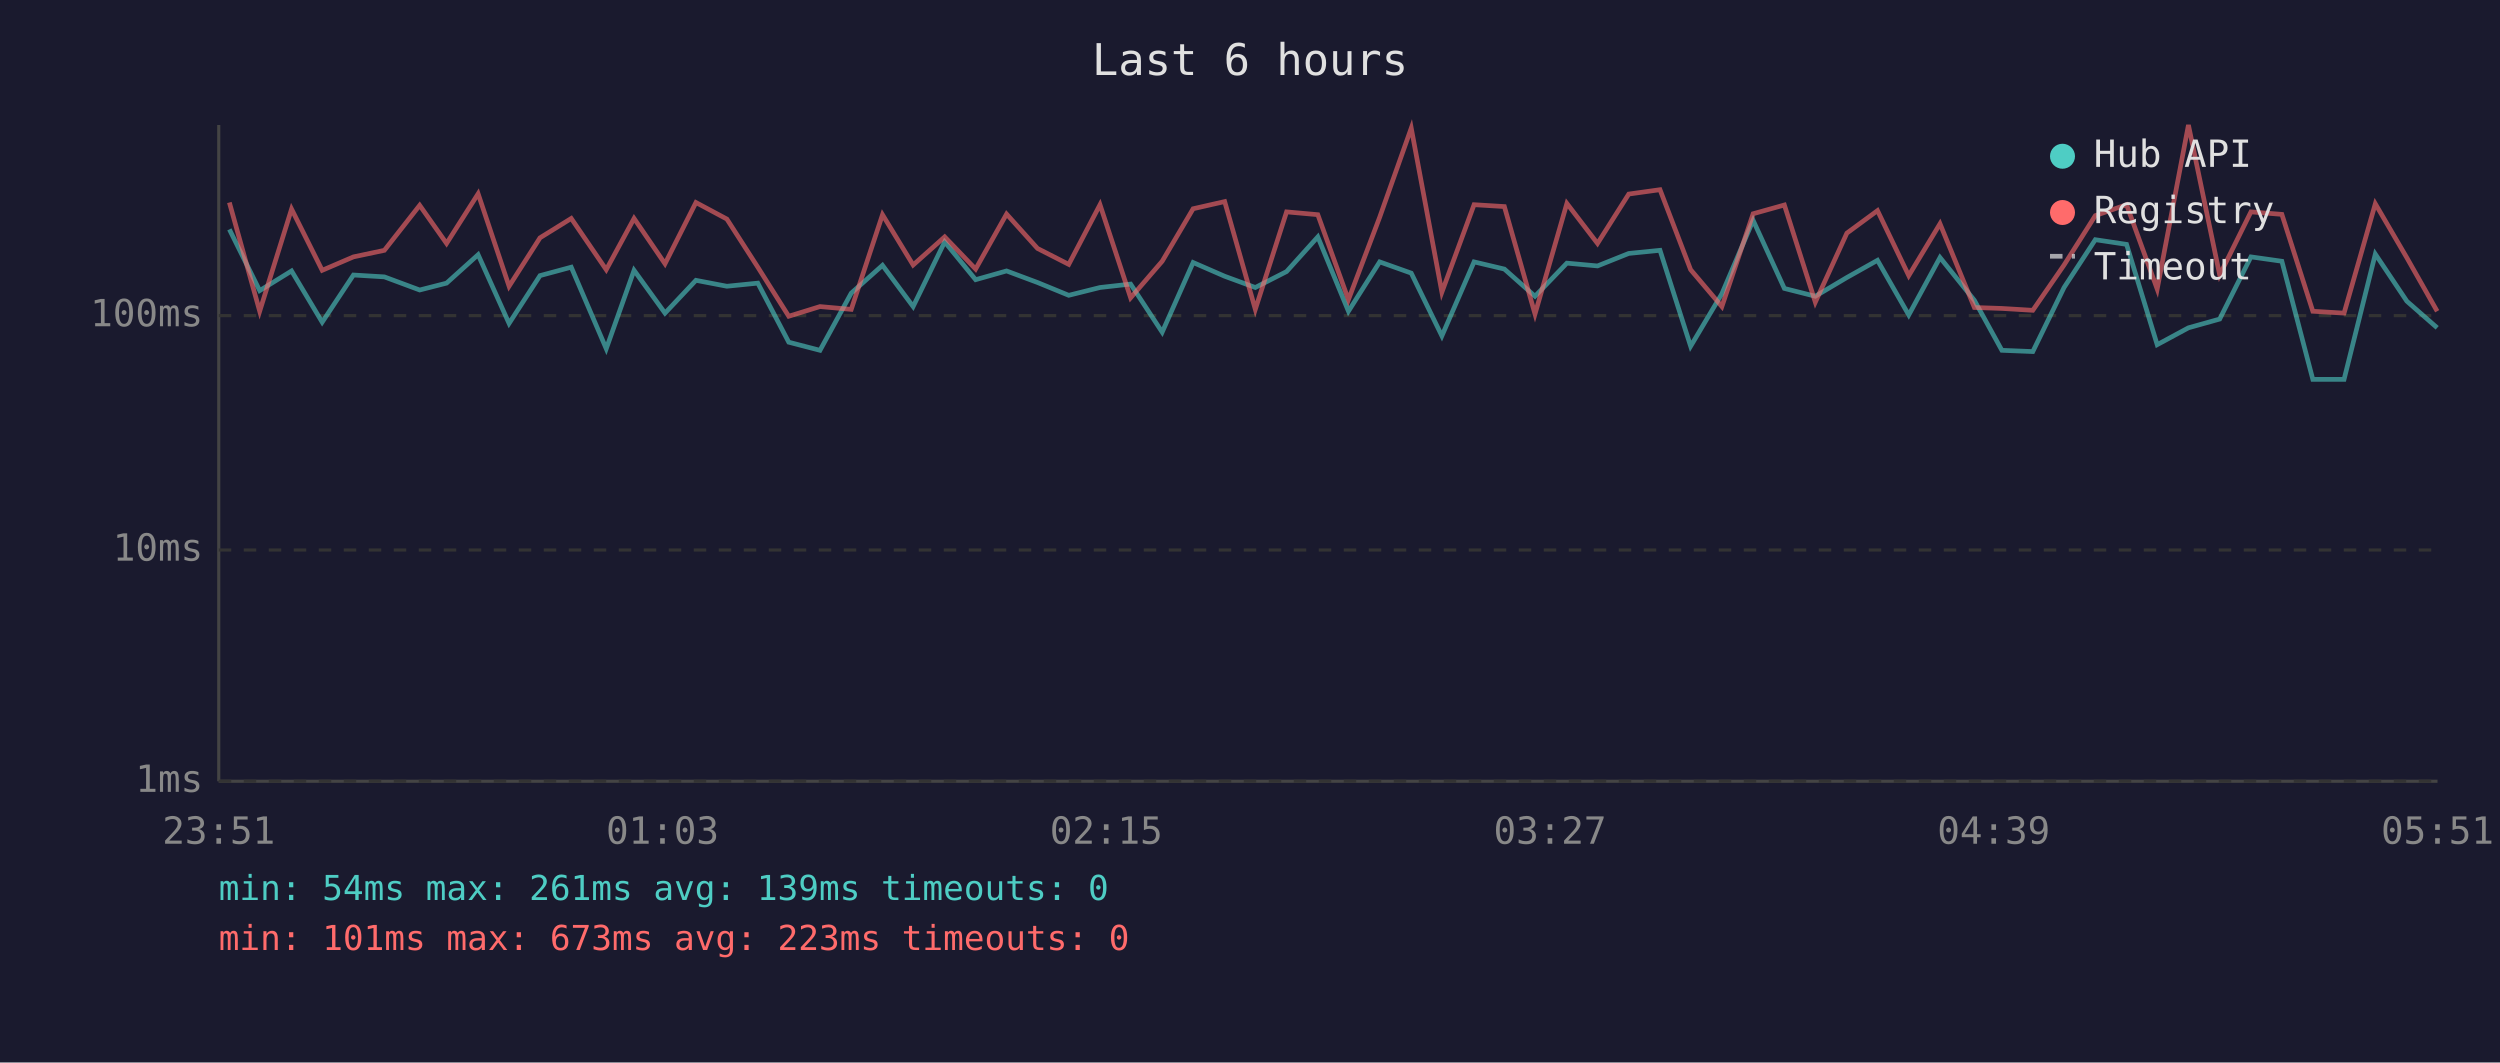
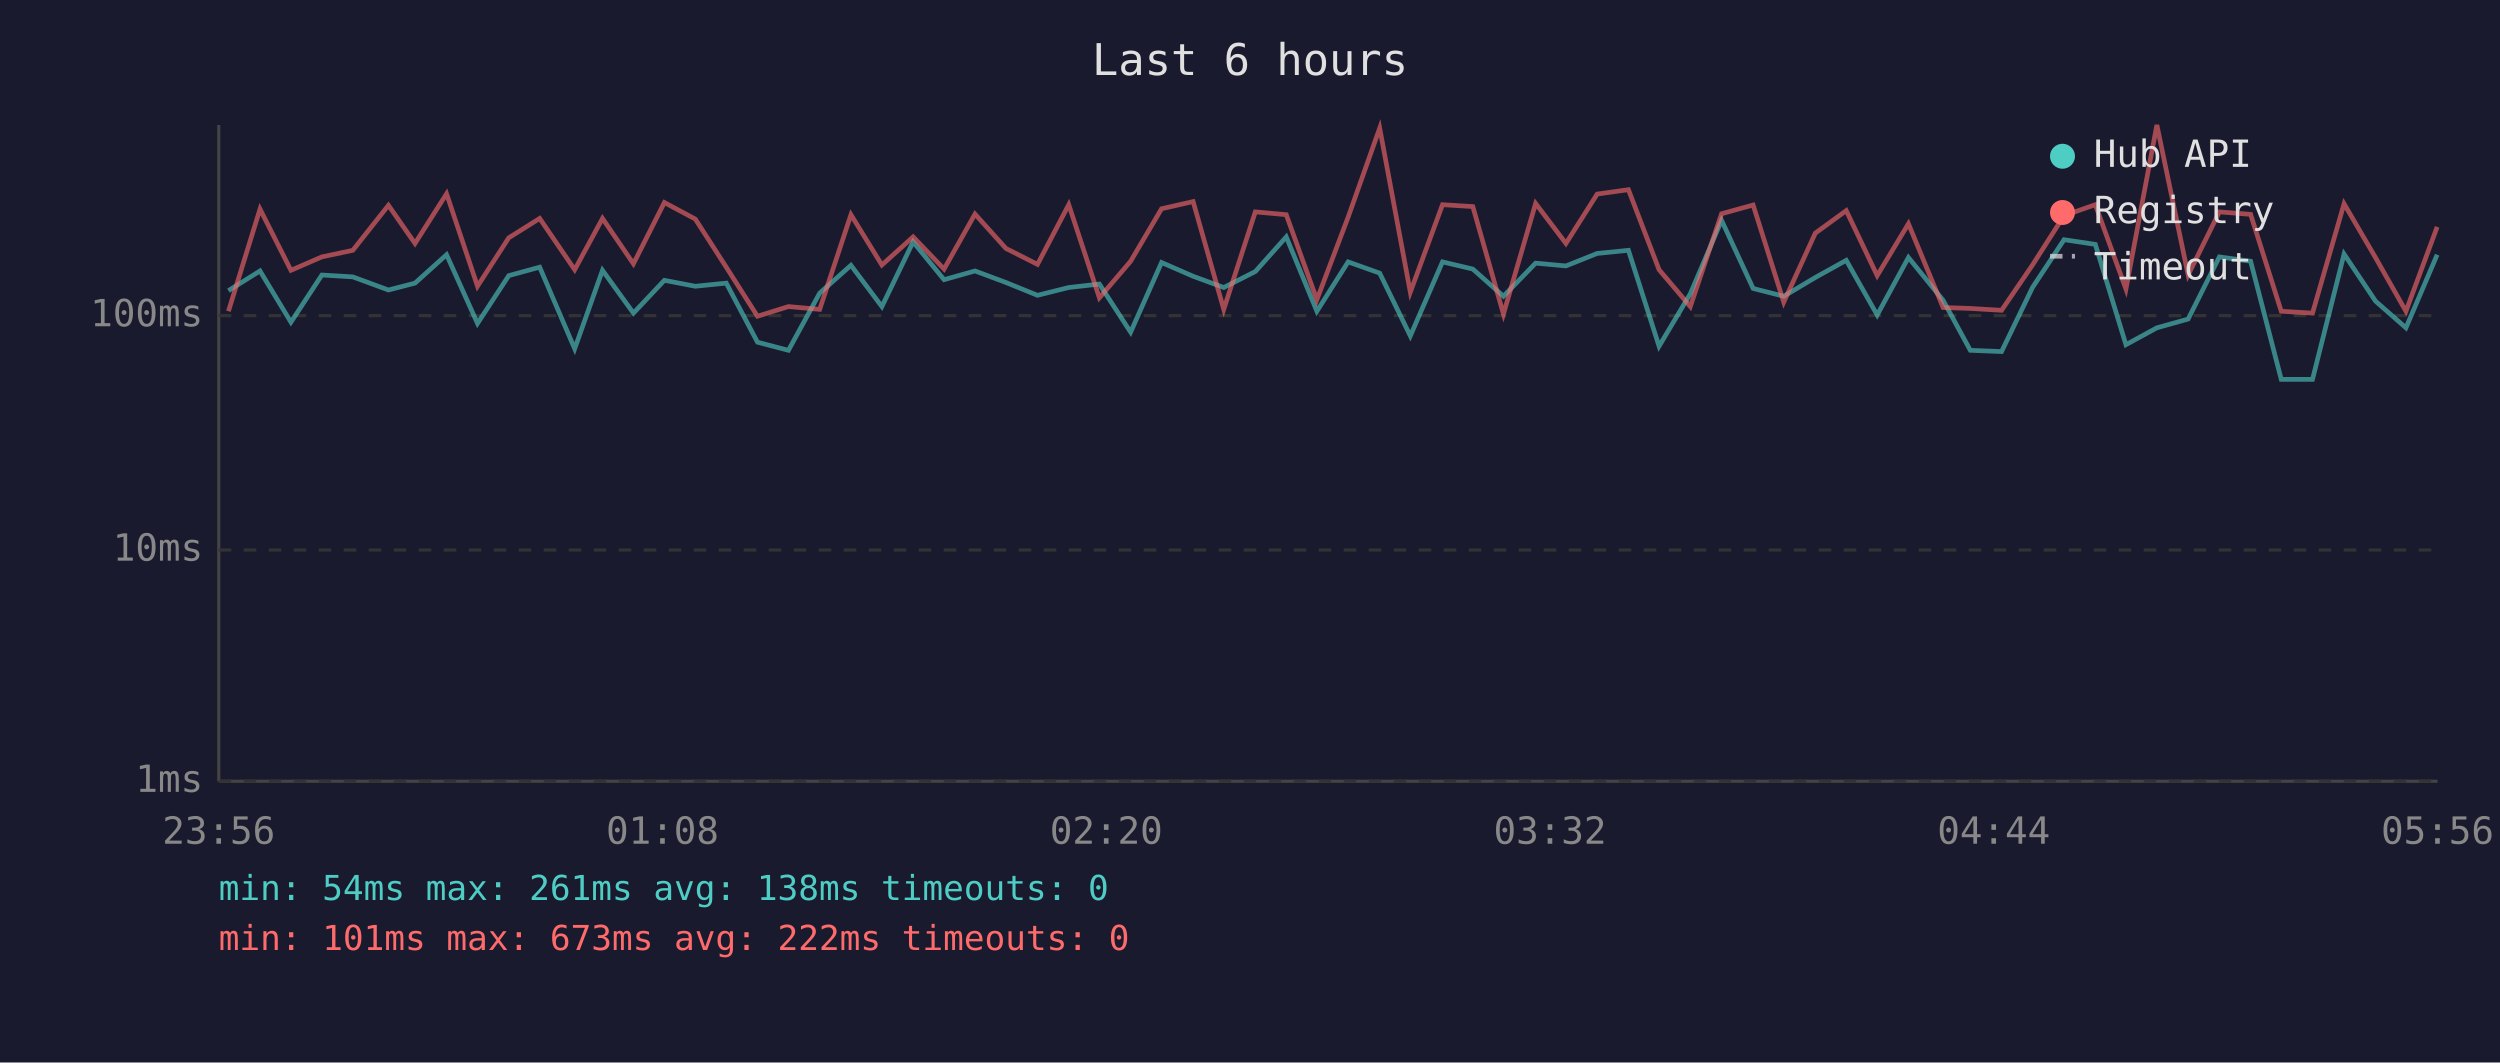
<svg xmlns="http://www.w3.org/2000/svg" viewBox="0 0 800 340" font-family="monospace" font-size="12">
  <rect width="800" height="340" fill="#1a1a2e" />
  <text x="400" y="24" fill="#e0e0e0" font-size="14" text-anchor="middle">Last 6 hours</text>
  <line x1="70" y1="40" x2="70" y2="250" stroke="#444" stroke-width="1" />
  <line x1="70" y1="250" x2="780" y2="250" stroke="#444" stroke-width="1" />
  <line x1="70" y1="250" x2="780" y2="250" stroke="#333" stroke-width="1" stroke-dasharray="4" />
  <text x="65" y="250" fill="#888" text-anchor="end" dominant-baseline="middle">1ms</text>
  <line x1="70" y1="176" x2="780" y2="176" stroke="#333" stroke-width="1" stroke-dasharray="4" />
  <text x="65" y="176" fill="#888" text-anchor="end" dominant-baseline="middle">10ms</text>
  <line x1="70" y1="101" x2="780" y2="101" stroke="#333" stroke-width="1" stroke-dasharray="4" />
  <text x="65" y="101" fill="#888" text-anchor="end" dominant-baseline="middle">100ms</text>
-   <text x="70" y="270" fill="#888" text-anchor="middle">23:51</text>
-   <text x="212" y="270" fill="#888" text-anchor="middle">01:03</text>
-   <text x="354" y="270" fill="#888" text-anchor="middle">02:15</text>
-   <text x="496" y="270" fill="#888" text-anchor="middle">03:27</text>
-   <text x="638" y="270" fill="#888" text-anchor="middle">04:39</text>
-   <text x="780" y="270" fill="#888" text-anchor="middle">05:51</text>
-   <polyline points="73.4,73.4 83.1,93.0 93.3,86.7 103.1,103.1 113.1,88.0 123.0,88.6 134.3,92.8 142.9,90.6 153.0,81.5 162.9,103.5 172.8,88.2 182.8,85.5 194.0,111.6 202.9,86.5 212.8,100.2 222.7,89.7 232.6,91.6 242.5,90.6 252.4,109.5 262.4,112.1 272.4,93.8 282.4,84.9 292.2,98.1 302.3,77.4 312.2,89.5 322.1,86.7 332.0,90.4 342.0,94.5 352.0,92.0 361.8,90.9 371.9,106.3 381.8,84.0 391.9,88.4 401.7,92.0 411.7,86.9 421.7,75.8 431.5,99.6 441.5,83.8 451.6,87.4 461.4,107.5 471.7,83.8 481.4,86.1 491.2,94.8 501.4,84.2 511.2,85.1 521.2,81.1 531.2,80.1 541.0,110.8 551.0,94.0 561.0,70.5 571.0,92.3 580.9,94.8 591.0,88.8 600.8,83.3 610.8,100.8 620.8,82.4 631.8,96.1 640.6,112.1 650.5,112.5 660.5,92.0 670.5,76.7 680.5,78.2 690.3,110.3 700.3,104.9 710.3,102.1 720.3,82.2 730.2,83.6 740.1,121.4 750.1,121.4 760.1,81.3 770.2,96.4 779.9,104.9" fill="none" stroke="#4ecdc4" stroke-width="1.5" opacity="0.6" />
-   <polyline points="73.4,64.8 83.1,99.6 93.3,66.9 103.1,86.5 113.1,82.2 123.0,80.1 134.3,65.7 142.9,77.9 153.0,62.0 162.9,91.6 172.8,76.1 182.8,69.9 194.0,86.3 202.9,69.9 212.8,84.4 222.7,64.8 232.6,70.1 242.5,85.5 252.4,101.2 262.4,98.1 272.4,99.0 282.4,68.7 292.2,84.8 302.3,75.8 312.2,86.1 322.1,68.5 332.0,79.5 342.0,84.6 352.0,65.5 361.8,95.3 371.9,83.6 381.8,66.8 391.9,64.5 401.7,99.0 411.7,67.8 421.7,68.7 431.5,95.9 441.5,69.5 451.6,41.0 461.4,93.5 471.7,65.5 481.4,66.1 491.2,100.5 501.4,65.1 511.2,77.9 521.2,62.1 531.2,60.7 541.0,86.3 551.0,98.1 561.0,68.4 571.0,65.6 580.9,96.7 591.0,74.6 600.8,67.4 610.8,88.2 620.8,71.6 631.8,98.4 640.6,98.7 650.5,99.3 660.5,84.8 670.5,69.0 680.5,65.5 690.3,92.5 700.3,40.0 710.3,88.0 720.3,67.8 730.2,68.6 740.1,99.6 750.1,100.2 760.1,65.2 770.2,82.5 779.9,99.6" fill="none" stroke="#ff6b6b" stroke-width="1.5" opacity="0.6" />
+   <text x="70" y="270" fill="#888" text-anchor="middle">23:56</text>
+   <text x="212" y="270" fill="#888" text-anchor="middle">01:08</text>
+   <text x="354" y="270" fill="#888" text-anchor="middle">02:20</text>
+   <text x="496" y="270" fill="#888" text-anchor="middle">03:32</text>
+   <text x="638" y="270" fill="#888" text-anchor="middle">04:44</text>
+   <text x="780" y="270" fill="#888" text-anchor="middle">05:56</text>
+   <polyline points="73.1,93.0 83.2,86.7 93.1,103.1 103.0,88.0 112.9,88.6 124.3,92.8 132.8,90.6 142.9,81.5 152.8,103.5 162.8,88.2 172.7,85.5 183.9,111.6 192.8,86.5 202.7,100.2 212.6,89.7 222.5,91.6 232.4,90.6 242.4,109.5 252.3,112.1 262.3,93.8 272.3,84.9 282.2,98.1 292.2,77.4 302.1,89.5 312.0,86.7 321.9,90.4 332.0,94.5 342.0,92.0 351.8,90.9 361.8,106.3 371.7,84.0 381.8,88.4 391.6,92.0 401.7,86.9 411.6,75.8 421.4,99.6 431.4,83.8 441.5,87.4 451.3,107.5 461.6,83.8 471.3,86.1 481.1,94.8 491.4,84.2 501.1,85.1 511.1,81.1 521.1,80.1 530.9,110.8 540.9,94.0 550.9,70.5 561.0,92.3 570.8,94.8 580.9,88.8 590.8,83.3 600.7,100.8 610.7,82.4 621.8,96.1 630.5,112.1 640.5,112.5 650.4,92.0 660.5,76.7 670.5,78.2 680.3,110.3 690.2,104.9 700.2,102.1 710.2,82.2 720.2,83.6 730.0,121.4 740.0,121.4 750.1,81.3 760.2,96.4 769.9,104.9 779.9,81.5" fill="none" stroke="#4ecdc4" stroke-width="1.5" opacity="0.6" />
+   <polyline points="73.1,99.6 83.2,66.9 93.1,86.5 103.0,82.2 112.9,80.1 124.3,65.7 132.8,77.9 142.9,62.0 152.8,91.6 162.8,76.1 172.7,69.9 183.9,86.3 192.8,69.9 202.7,84.4 212.6,64.8 222.5,70.1 232.4,85.5 242.4,101.2 252.3,98.1 262.3,99.0 272.3,68.7 282.2,84.8 292.2,75.8 302.1,86.1 312.0,68.5 321.9,79.5 332.0,84.6 342.0,65.5 351.8,95.3 361.8,83.6 371.7,66.8 381.8,64.5 391.6,99.0 401.7,67.8 411.6,68.7 421.4,95.9 431.4,69.5 441.5,41.0 451.3,93.5 461.6,65.5 471.3,66.1 481.1,100.5 491.4,65.1 501.1,77.9 511.1,62.1 521.1,60.7 530.9,86.3 540.9,98.1 550.9,68.4 561.0,65.6 570.8,96.7 580.9,74.6 590.8,67.4 600.7,88.2 610.7,71.6 621.8,98.4 630.5,98.7 640.5,99.3 650.4,84.8 660.5,69.0 670.5,65.5 680.3,92.5 690.2,40.0 700.2,88.0 710.2,67.8 720.2,68.6 730.0,99.6 740.0,100.2 750.1,65.2 760.2,82.5 769.9,99.6 779.9,72.6" fill="none" stroke="#ff6b6b" stroke-width="1.5" opacity="0.6" />
  <circle cx="660" cy="50" r="4" fill="#4ecdc4" />
  <text x="670" y="50" fill="#e0e0e0" dominant-baseline="middle">Hub API</text>
  <circle cx="660" cy="68" r="4" fill="#ff6b6b" />
  <text x="670" y="68" fill="#e0e0e0" dominant-baseline="middle">Registry</text>
  <line x1="656" y1="82" x2="664" y2="82" stroke="#e0e0e0" stroke-width="1.5" stroke-dasharray="4,3" opacity="0.7" />
  <text x="670" y="86" fill="#e0e0e0" dominant-baseline="middle">Timeout</text>
-   <text x="70" y="288" fill="#4ecdc4" font-size="11">min: 54ms  max: 261ms  avg: 139ms  timeouts: 0</text>
-   <text x="70" y="304" fill="#ff6b6b" font-size="11">min: 101ms  max: 673ms  avg: 223ms  timeouts: 0</text>
+   <text x="70" y="288" fill="#4ecdc4" font-size="11">min: 54ms  max: 261ms  avg: 138ms  timeouts: 0</text>
+   <text x="70" y="304" fill="#ff6b6b" font-size="11">min: 101ms  max: 673ms  avg: 222ms  timeouts: 0</text>
</svg>
